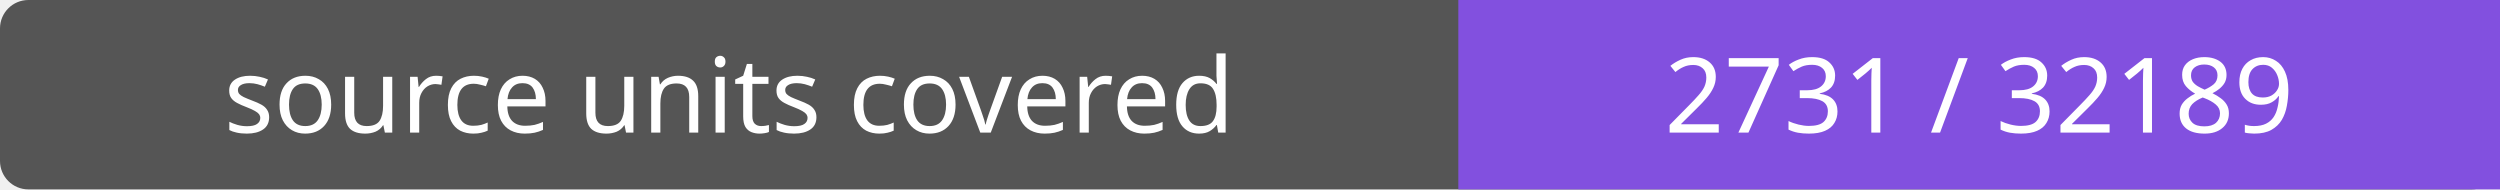
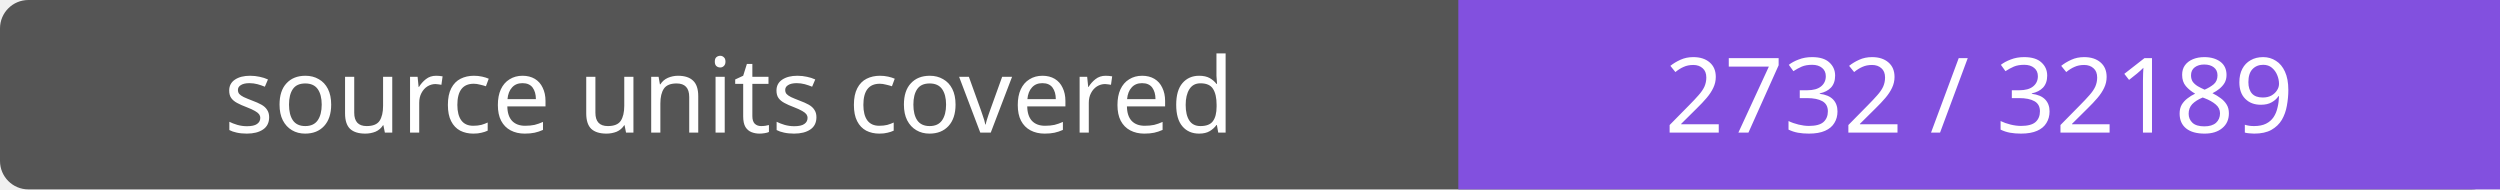
- <svg xmlns="http://www.w3.org/2000/svg" width="264" height="20" role="img" aria-label="source units covered: 2731 / 32189">
+ <svg xmlns="http://www.w3.org/2000/svg" width="264" height="20" role="img" aria-label="source units covered: 2732 / 32189">
  <rect width="264" height="20" rx="3" fill="#555" />
  <path fill="#8250df" d="M154 0h110v20H154z" />
  <g fill="#fff" text-anchor="middle" font-family="Verdana,sans-serif" font-size="11">
    <text x="77.0" y="14">source units covered</text>
-     <text x="209.0" y="14">2731 / 32189</text>
+     <text x="209.0" y="14">2732 / 32189</text>
  </g>
</svg>
